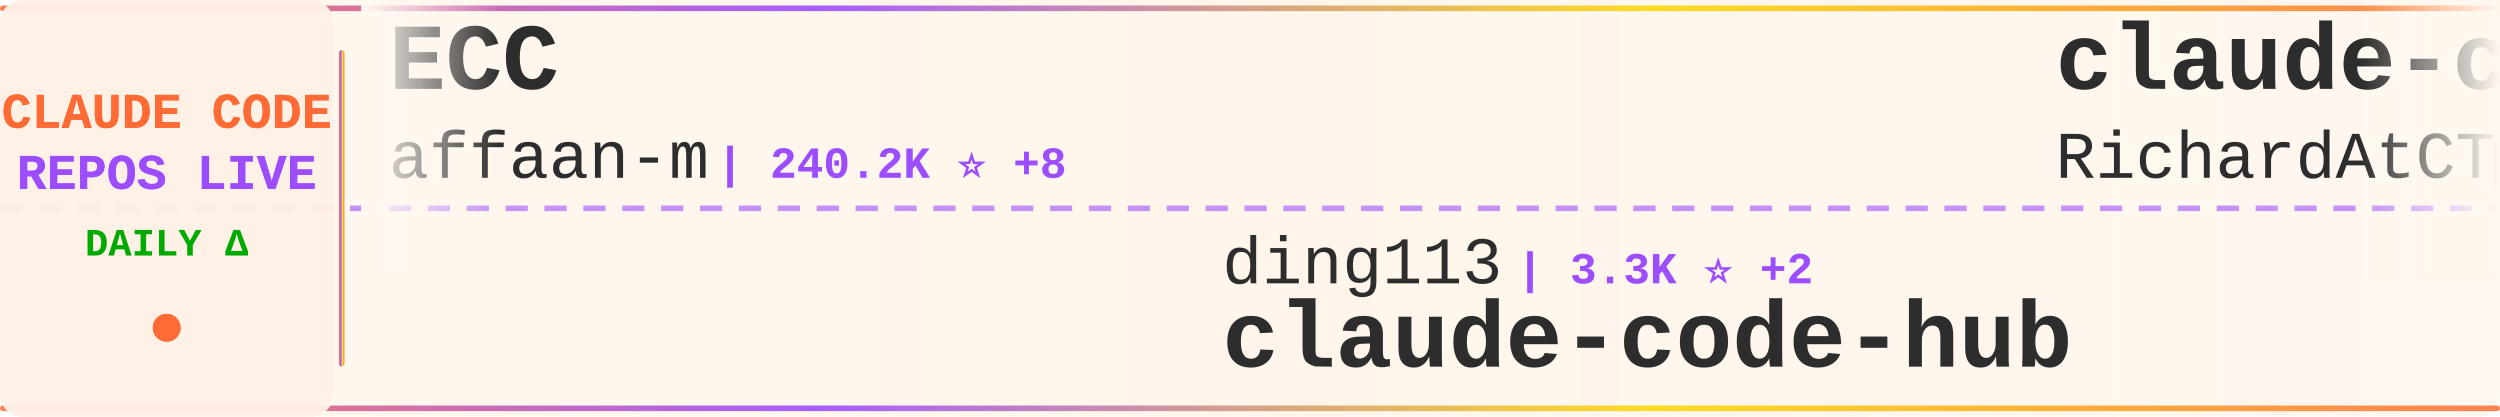
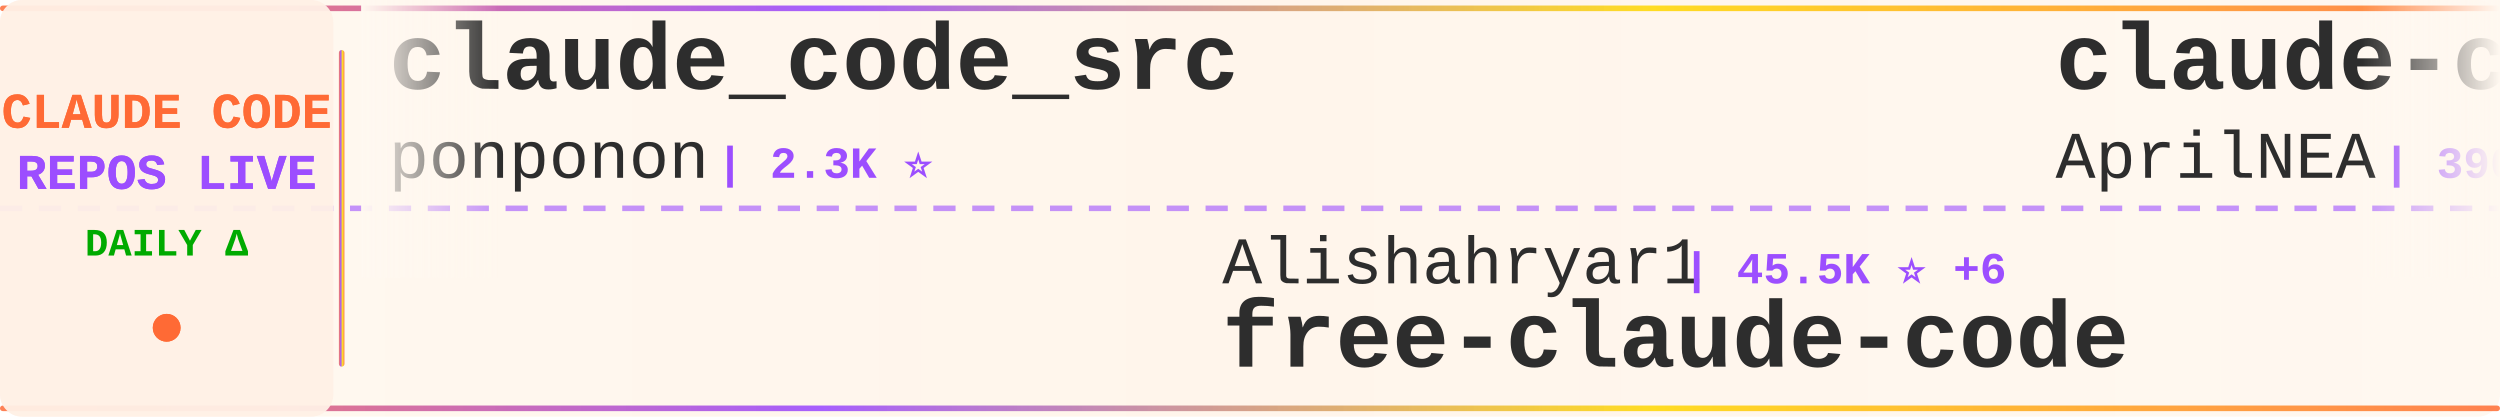
<svg xmlns="http://www.w3.org/2000/svg" width="900" height="150">
  <defs>
    <linearGradient id="tickerBg" x1="0%" y1="0%" x2="100%" y2="0%">
      <stop offset="0%" style="stop-color:#fff8f0;stop-opacity:0.98" />
      <stop offset="50%" style="stop-color:#fff5eb;stop-opacity:1" />
      <stop offset="100%" style="stop-color:#fff8f0;stop-opacity:0.98" />
    </linearGradient>
    <linearGradient id="borderGrad" x1="0%" y1="0%" x2="100%" y2="0%">
      <stop offset="0%" style="stop-color:#FF6B35;stop-opacity:0.85">
        <animate attributeName="stop-opacity" values="0.85;1;0.85" dur="2s" repeatCount="indefinite" />
      </stop>
      <stop offset="33%" style="stop-color:#9C4EFF;stop-opacity:0.9">
        <animate attributeName="stop-opacity" values="0.9;1;0.9" dur="2.2s" repeatCount="indefinite" />
      </stop>
      <stop offset="66%" style="stop-color:#FFD700;stop-opacity:0.85">
        <animate attributeName="stop-opacity" values="0.85;1;0.85" dur="1.8s" repeatCount="indefinite" />
      </stop>
      <stop offset="100%" style="stop-color:#FF6B35;stop-opacity:0.85">
        <animate attributeName="stop-opacity" values="0.85;1;0.85" dur="2s" repeatCount="indefinite" />
      </stop>
    </linearGradient>
    <filter id="textGlow">
      <feGaussianBlur stdDeviation="0.15" result="coloredBlur" />
      <feMerge>
        <feMergeNode in="coloredBlur" />
        <feMergeNode in="SourceGraphic" />
      </feMerge>
    </filter>
    <filter id="metricGlow">
      <feGaussianBlur stdDeviation="0.2" result="coloredBlur" />
      <feMerge>
        <feMergeNode in="coloredBlur" />
        <feMergeNode in="SourceGraphic" />
      </feMerge>
    </filter>
    <linearGradient id="leftFade" x1="0%" y1="0%" x2="100%" y2="0%">
      <stop offset="0%" style="stop-color:#fff8f0;stop-opacity:1" />
      <stop offset="100%" style="stop-color:#fff8f0;stop-opacity:0" />
    </linearGradient>
    <linearGradient id="rightFade" x1="0%" y1="0%" x2="100%" y2="0%">
      <stop offset="0%" style="stop-color:#fff8f0;stop-opacity:0" />
      <stop offset="100%" style="stop-color:#fff8f0;stop-opacity:1" />
    </linearGradient>
  </defs>
  <rect width="900" height="150" fill="url(#tickerBg)" rx="8" />
  <rect x="0" y="2" width="900" height="2" fill="url(#borderGrad)" rx="1" />
  <rect x="0" y="146" width="900" height="2" fill="url(#borderGrad)" rx="1" />
  <line x1="0" y1="75" x2="900" y2="75" stroke="#9C4EFF" stroke-width="2" stroke-dasharray="8 6" opacity="0.6" />
  <rect x="0" y="0" width="120" height="150" fill="#fff0e6" opacity="0.95" rx="8" />
  <text x="60" y="46" font-family="'Courier New', monospace" font-size="18" font-weight="bold" fill="#FF6B35" text-anchor="middle" filter="url(#textGlow)">
    CLAUDE CODE
  </text>
  <text x="60" y="68" font-family="'Courier New', monospace" font-size="18" font-weight="bold" fill="#9C4EFF" text-anchor="middle" filter="url(#textGlow)">
    REPOS LIVE
  </text>
  <text x="60" y="92" font-family="'Courier New', monospace" font-size="14" font-weight="bold" fill="#00aa00" text-anchor="middle">
    DAILY Δ
  </text>
  <circle cx="60" cy="118" r="5" fill="#FF6B35" filter="url(#metricGlow)">
    <animate attributeName="r" values="4;6;4" dur="1.5s" repeatCount="indefinite" />
    <animate attributeName="opacity" values="0.6;1;0.6" dur="1.5s" repeatCount="indefinite" />
  </circle>
  <rect x="122" y="18" width="2" height="114" fill="url(#borderGrad)" rx="1" />
  <clipPath id="tickerClip">
    <rect x="130" y="0" width="770" height="150" />
  </clipPath>
  <g clip-path="url(#tickerClip)">
    <g id="tickerItems">
      <animateTransform attributeName="transform" attributeType="XML" type="translate" from="0 0" to="-3000 0" dur="54s" repeatCount="indefinite" />
      <g transform="translate(0, 0)">
-         <text x="140" y="32" font-family="'Courier New', monospace" font-size="34" font-weight="bold" fill="#2d2d2d">ECC</text>
-         <text x="140" y="64" font-family="'Courier New', monospace" font-size="24" font-weight="normal" fill="#2d2d2d" opacity="1.0">affaan-m</text>
-         <text x="258" y="64" font-family="'Courier New', monospace" font-size="16" font-weight="bold" fill="#9C4EFF"> | 240.2K ⭐ +8</text>
+         <text x="140" y="32" font-family="'Courier New', monospace" font-size="34" font-weight="bold" fill="#2d2d2d">claude_code_src</text>
+         <text x="140" y="64" font-family="'Courier New', monospace" font-size="24" font-weight="normal" fill="#2d2d2d" opacity="1.0">ponponon</text>
+         <text x="258" y="64" font-family="'Courier New', monospace" font-size="16" font-weight="bold" fill="#9C4EFF"> | 2.3K ⭐</text>
      </g>
      <g transform="translate(300, 0)">
-         <text x="140" y="102" font-family="'Courier New', monospace" font-size="24" font-weight="normal" fill="#2d2d2d" opacity="1.0">ding113</text>
-         <text x="246" y="102" font-family="'Courier New', monospace" font-size="16" font-weight="bold" fill="#9C4EFF"> | 3.3K ⭐ +2</text>
-         <text x="140" y="132" font-family="'Courier New', monospace" font-size="34" font-weight="bold" fill="#2d2d2d">claude-code-hub</text>
+         <text x="140" y="102" font-family="'Courier New', monospace" font-size="24" font-weight="normal" fill="#2d2d2d" opacity="1.0">Alishahryar1</text>
+         <text x="306" y="102" font-family="'Courier New', monospace" font-size="16" font-weight="bold" fill="#9C4EFF"> | 45.5K ⭐ +6</text>
+         <text x="140" y="132" font-family="'Courier New', monospace" font-size="34" font-weight="bold" fill="#2d2d2d">free-claude-code</text>
      </g>
      <g transform="translate(600, 0)">
-         <text x="140" y="32" font-family="'Courier New', monospace" font-size="34" font-weight="bold" fill="#2d2d2d">claude-code-telegram</text>
-         <text x="140" y="64" font-family="'Courier New', monospace" font-size="24" font-weight="normal" fill="#2d2d2d" opacity="1.0">RichardAtCT</text>
-         <text x="294" y="64" font-family="'Courier New', monospace" font-size="16" font-weight="bold" fill="#9C4EFF"> | 2.8K ⭐</text>
+         <text x="140" y="32" font-family="'Courier New', monospace" font-size="34" font-weight="bold" fill="#2d2d2d">claude-code-source</text>
+         <text x="140" y="64" font-family="'Courier New', monospace" font-size="24" font-weight="normal" fill="#2d2d2d" opacity="1.0">AprilNEA</text>
+         <text x="258" y="64" font-family="'Courier New', monospace" font-size="16" font-weight="bold" fill="#9C4EFF"> | 390 ⭐</text>
      </g>
      <g transform="translate(900, 0)">
-         <text x="140" y="102" font-family="'Courier New', monospace" font-size="24" font-weight="normal" fill="#2d2d2d" opacity="1.0">rohitg00</text>
-         <text x="258" y="102" font-family="'Courier New', monospace" font-size="16" font-weight="bold" fill="#9C4EFF"> | 2.5K ⭐ +3</text>
-         <text x="140" y="132" font-family="'Courier New', monospace" font-size="34" font-weight="bold" fill="#2d2d2d">awesome-claude-code-tool...</text>
+         <text x="140" y="102" font-family="'Courier New', monospace" font-size="24" font-weight="normal" fill="#2d2d2d" opacity="1.0">hangsman</text>
+         <text x="258" y="102" font-family="'Courier New', monospace" font-size="16" font-weight="bold" fill="#9C4EFF"> | 791 ⭐</text>
+         <text x="140" y="132" font-family="'Courier New', monospace" font-size="34" font-weight="bold" fill="#2d2d2d">claude-code-source</text>
      </g>
      <g transform="translate(1200, 0)">
+         <text x="140" y="32" font-family="'Courier New', monospace" font-size="34" font-weight="bold" fill="#2d2d2d">claude-code-showcase</text>
+         <text x="140" y="64" font-family="'Courier New', monospace" font-size="24" font-weight="normal" fill="#2d2d2d" opacity="1.0">ChrisWiles</text>
+         <text x="282" y="64" font-family="'Courier New', monospace" font-size="16" font-weight="bold" fill="#9C4EFF"> | 6.0K ⭐</text>
+       </g>
+       <g transform="translate(1500, 0)">
+         <text x="140" y="102" font-family="'Courier New', monospace" font-size="24" font-weight="normal" fill="#2d2d2d" opacity="1.0">zstmfhy</text>
+         <text x="246" y="102" font-family="'Courier New', monospace" font-size="16" font-weight="bold" fill="#9C4EFF"> | 190 ⭐</text>
+         <text x="140" y="132" font-family="'Courier New', monospace" font-size="34" font-weight="bold" fill="#2d2d2d">Claude-code</text>
+       </g>
+       <g transform="translate(1800, 0)">
        <text x="140" y="32" font-family="'Courier New', monospace" font-size="34" font-weight="bold" fill="#2d2d2d">claude-code-my-workflow</text>
        <text x="140" y="64" font-family="'Courier New', monospace" font-size="24" font-weight="normal" fill="#2d2d2d" opacity="1.0">pedrohcgs</text>
        <text x="270" y="64" font-family="'Courier New', monospace" font-size="16" font-weight="bold" fill="#9C4EFF"> | 1.5K ⭐ +2</text>
      </g>
-       <g transform="translate(1500, 0)">
-         <text x="140" y="102" font-family="'Courier New', monospace" font-size="24" font-weight="normal" fill="#2d2d2d" opacity="1.0">ghuntley</text>
-         <text x="258" y="102" font-family="'Courier New', monospace" font-size="16" font-weight="bold" fill="#9C4EFF"> | 989 ⭐</text>
-         <text x="140" y="132" font-family="'Courier New', monospace" font-size="34" font-weight="bold" fill="#2d2d2d">claude-code-source-code-...</text>
-       </g>
-       <g transform="translate(1800, 0)">
-         <text x="140" y="32" font-family="'Courier New', monospace" font-size="34" font-weight="bold" fill="#2d2d2d">my-claude-code-setup</text>
-         <text x="140" y="64" font-family="'Courier New', monospace" font-size="24" font-weight="normal" fill="#2d2d2d" opacity="1.0">centminmod</text>
-         <text x="282" y="64" font-family="'Courier New', monospace" font-size="16" font-weight="bold" fill="#9C4EFF"> | 2.6K ⭐</text>
-       </g>
      <g transform="translate(2100, 0)">
-         <text x="140" y="102" font-family="'Courier New', monospace" font-size="24" font-weight="normal" fill="#2d2d2d" opacity="1.0">VILA-Lab</text>
-         <text x="258" y="102" font-family="'Courier New', monospace" font-size="16" font-weight="bold" fill="#9C4EFF"> | 2.1K ⭐</text>
-         <text x="140" y="132" font-family="'Courier New', monospace" font-size="34" font-weight="bold" fill="#2d2d2d">Dive-into-Claude-Code</text>
+         <text x="140" y="102" font-family="'Courier New', monospace" font-size="24" font-weight="normal" fill="#2d2d2d" opacity="1.0">guanshan</text>
+         <text x="258" y="102" font-family="'Courier New', monospace" font-size="16" font-weight="bold" fill="#9C4EFF"> | 61 ⭐</text>
+         <text x="140" y="132" font-family="'Courier New', monospace" font-size="34" font-weight="bold" fill="#2d2d2d">ClaudeCode</text>
      </g>
      <g transform="translate(2400, 0)">
-         <text x="140" y="32" font-family="'Courier New', monospace" font-size="34" font-weight="bold" fill="#2d2d2d">claude-code-templates</text>
-         <text x="140" y="64" font-family="'Courier New', monospace" font-size="24" font-weight="normal" fill="#2d2d2d" opacity="1.0">davila7</text>
-         <text x="246" y="64" font-family="'Courier New', monospace" font-size="16" font-weight="bold" fill="#9C4EFF"> | 30.3K ⭐</text>
+         <text x="140" y="32" font-family="'Courier New', monospace" font-size="34" font-weight="bold" fill="#2d2d2d">awesome-claude-code-suba...</text>
+         <text x="140" y="64" font-family="'Courier New', monospace" font-size="24" font-weight="normal" fill="#2d2d2d" opacity="1.0">VoltAgent</text>
+         <text x="270" y="64" font-family="'Courier New', monospace" font-size="16" font-weight="bold" fill="#9C4EFF"> | 24.3K ⭐ +5</text>
      </g>
      <g transform="translate(2700, 0)">
-         <text x="140" y="102" font-family="'Courier New', monospace" font-size="24" font-weight="normal" fill="#2d2d2d" opacity="1.0">alejandrobalderas</text>
-         <text x="366" y="102" font-family="'Courier New', monospace" font-size="16" font-weight="bold" fill="#9C4EFF"> | 2.8K ⭐</text>
-         <text x="140" y="132" font-family="'Courier New', monospace" font-size="34" font-weight="bold" fill="#2d2d2d">claude-code-from-source</text>
+         <text x="140" y="102" font-family="'Courier New', monospace" font-size="24" font-weight="normal" fill="#2d2d2d" opacity="1.0">jeremylongshore</text>
+         <text x="342" y="102" font-family="'Courier New', monospace" font-size="16" font-weight="bold" fill="#9C4EFF"> | 2.6K ⭐</text>
+         <text x="140" y="132" font-family="'Courier New', monospace" font-size="34" font-weight="bold" fill="#2d2d2d">claude-code-plugins-plus...</text>
      </g>
      <g transform="translate(3000, 0)">
-         <text x="140" y="32" font-family="'Courier New', monospace" font-size="34" font-weight="bold" fill="#2d2d2d">ECC</text>
-         <text x="140" y="64" font-family="'Courier New', monospace" font-size="24" font-weight="normal" fill="#2d2d2d" opacity="1.0">affaan-m</text>
-         <text x="258" y="64" font-family="'Courier New', monospace" font-size="16" font-weight="bold" fill="#9C4EFF"> | 240.2K ⭐ +8</text>
+         <text x="140" y="32" font-family="'Courier New', monospace" font-size="34" font-weight="bold" fill="#2d2d2d">claude_code_src</text>
+         <text x="140" y="64" font-family="'Courier New', monospace" font-size="24" font-weight="normal" fill="#2d2d2d" opacity="1.0">ponponon</text>
+         <text x="258" y="64" font-family="'Courier New', monospace" font-size="16" font-weight="bold" fill="#9C4EFF"> | 2.3K ⭐</text>
      </g>
      <g transform="translate(3300, 0)">
-         <text x="140" y="102" font-family="'Courier New', monospace" font-size="24" font-weight="normal" fill="#2d2d2d" opacity="1.0">ding113</text>
-         <text x="246" y="102" font-family="'Courier New', monospace" font-size="16" font-weight="bold" fill="#9C4EFF"> | 3.3K ⭐ +2</text>
-         <text x="140" y="132" font-family="'Courier New', monospace" font-size="34" font-weight="bold" fill="#2d2d2d">claude-code-hub</text>
+         <text x="140" y="102" font-family="'Courier New', monospace" font-size="24" font-weight="normal" fill="#2d2d2d" opacity="1.0">Alishahryar1</text>
+         <text x="306" y="102" font-family="'Courier New', monospace" font-size="16" font-weight="bold" fill="#9C4EFF"> | 45.5K ⭐ +6</text>
+         <text x="140" y="132" font-family="'Courier New', monospace" font-size="34" font-weight="bold" fill="#2d2d2d">free-claude-code</text>
      </g>
      <g transform="translate(3600, 0)">
-         <text x="140" y="32" font-family="'Courier New', monospace" font-size="34" font-weight="bold" fill="#2d2d2d">claude-code-telegram</text>
-         <text x="140" y="64" font-family="'Courier New', monospace" font-size="24" font-weight="normal" fill="#2d2d2d" opacity="1.0">RichardAtCT</text>
-         <text x="294" y="64" font-family="'Courier New', monospace" font-size="16" font-weight="bold" fill="#9C4EFF"> | 2.8K ⭐</text>
+         <text x="140" y="32" font-family="'Courier New', monospace" font-size="34" font-weight="bold" fill="#2d2d2d">claude-code-source</text>
+         <text x="140" y="64" font-family="'Courier New', monospace" font-size="24" font-weight="normal" fill="#2d2d2d" opacity="1.0">AprilNEA</text>
+         <text x="258" y="64" font-family="'Courier New', monospace" font-size="16" font-weight="bold" fill="#9C4EFF"> | 390 ⭐</text>
      </g>
      <g transform="translate(3900, 0)">
-         <text x="140" y="102" font-family="'Courier New', monospace" font-size="24" font-weight="normal" fill="#2d2d2d" opacity="1.0">rohitg00</text>
-         <text x="258" y="102" font-family="'Courier New', monospace" font-size="16" font-weight="bold" fill="#9C4EFF"> | 2.5K ⭐ +3</text>
-         <text x="140" y="132" font-family="'Courier New', monospace" font-size="34" font-weight="bold" fill="#2d2d2d">awesome-claude-code-tool...</text>
+         <text x="140" y="102" font-family="'Courier New', monospace" font-size="24" font-weight="normal" fill="#2d2d2d" opacity="1.0">hangsman</text>
+         <text x="258" y="102" font-family="'Courier New', monospace" font-size="16" font-weight="bold" fill="#9C4EFF"> | 791 ⭐</text>
+         <text x="140" y="132" font-family="'Courier New', monospace" font-size="34" font-weight="bold" fill="#2d2d2d">claude-code-source</text>
      </g>
    </g>
  </g>
  <rect x="130" y="0" width="50" height="100" fill="url(#leftFade)" />
  <rect x="850" y="0" width="50" height="100" fill="url(#rightFade)" />
</svg>
